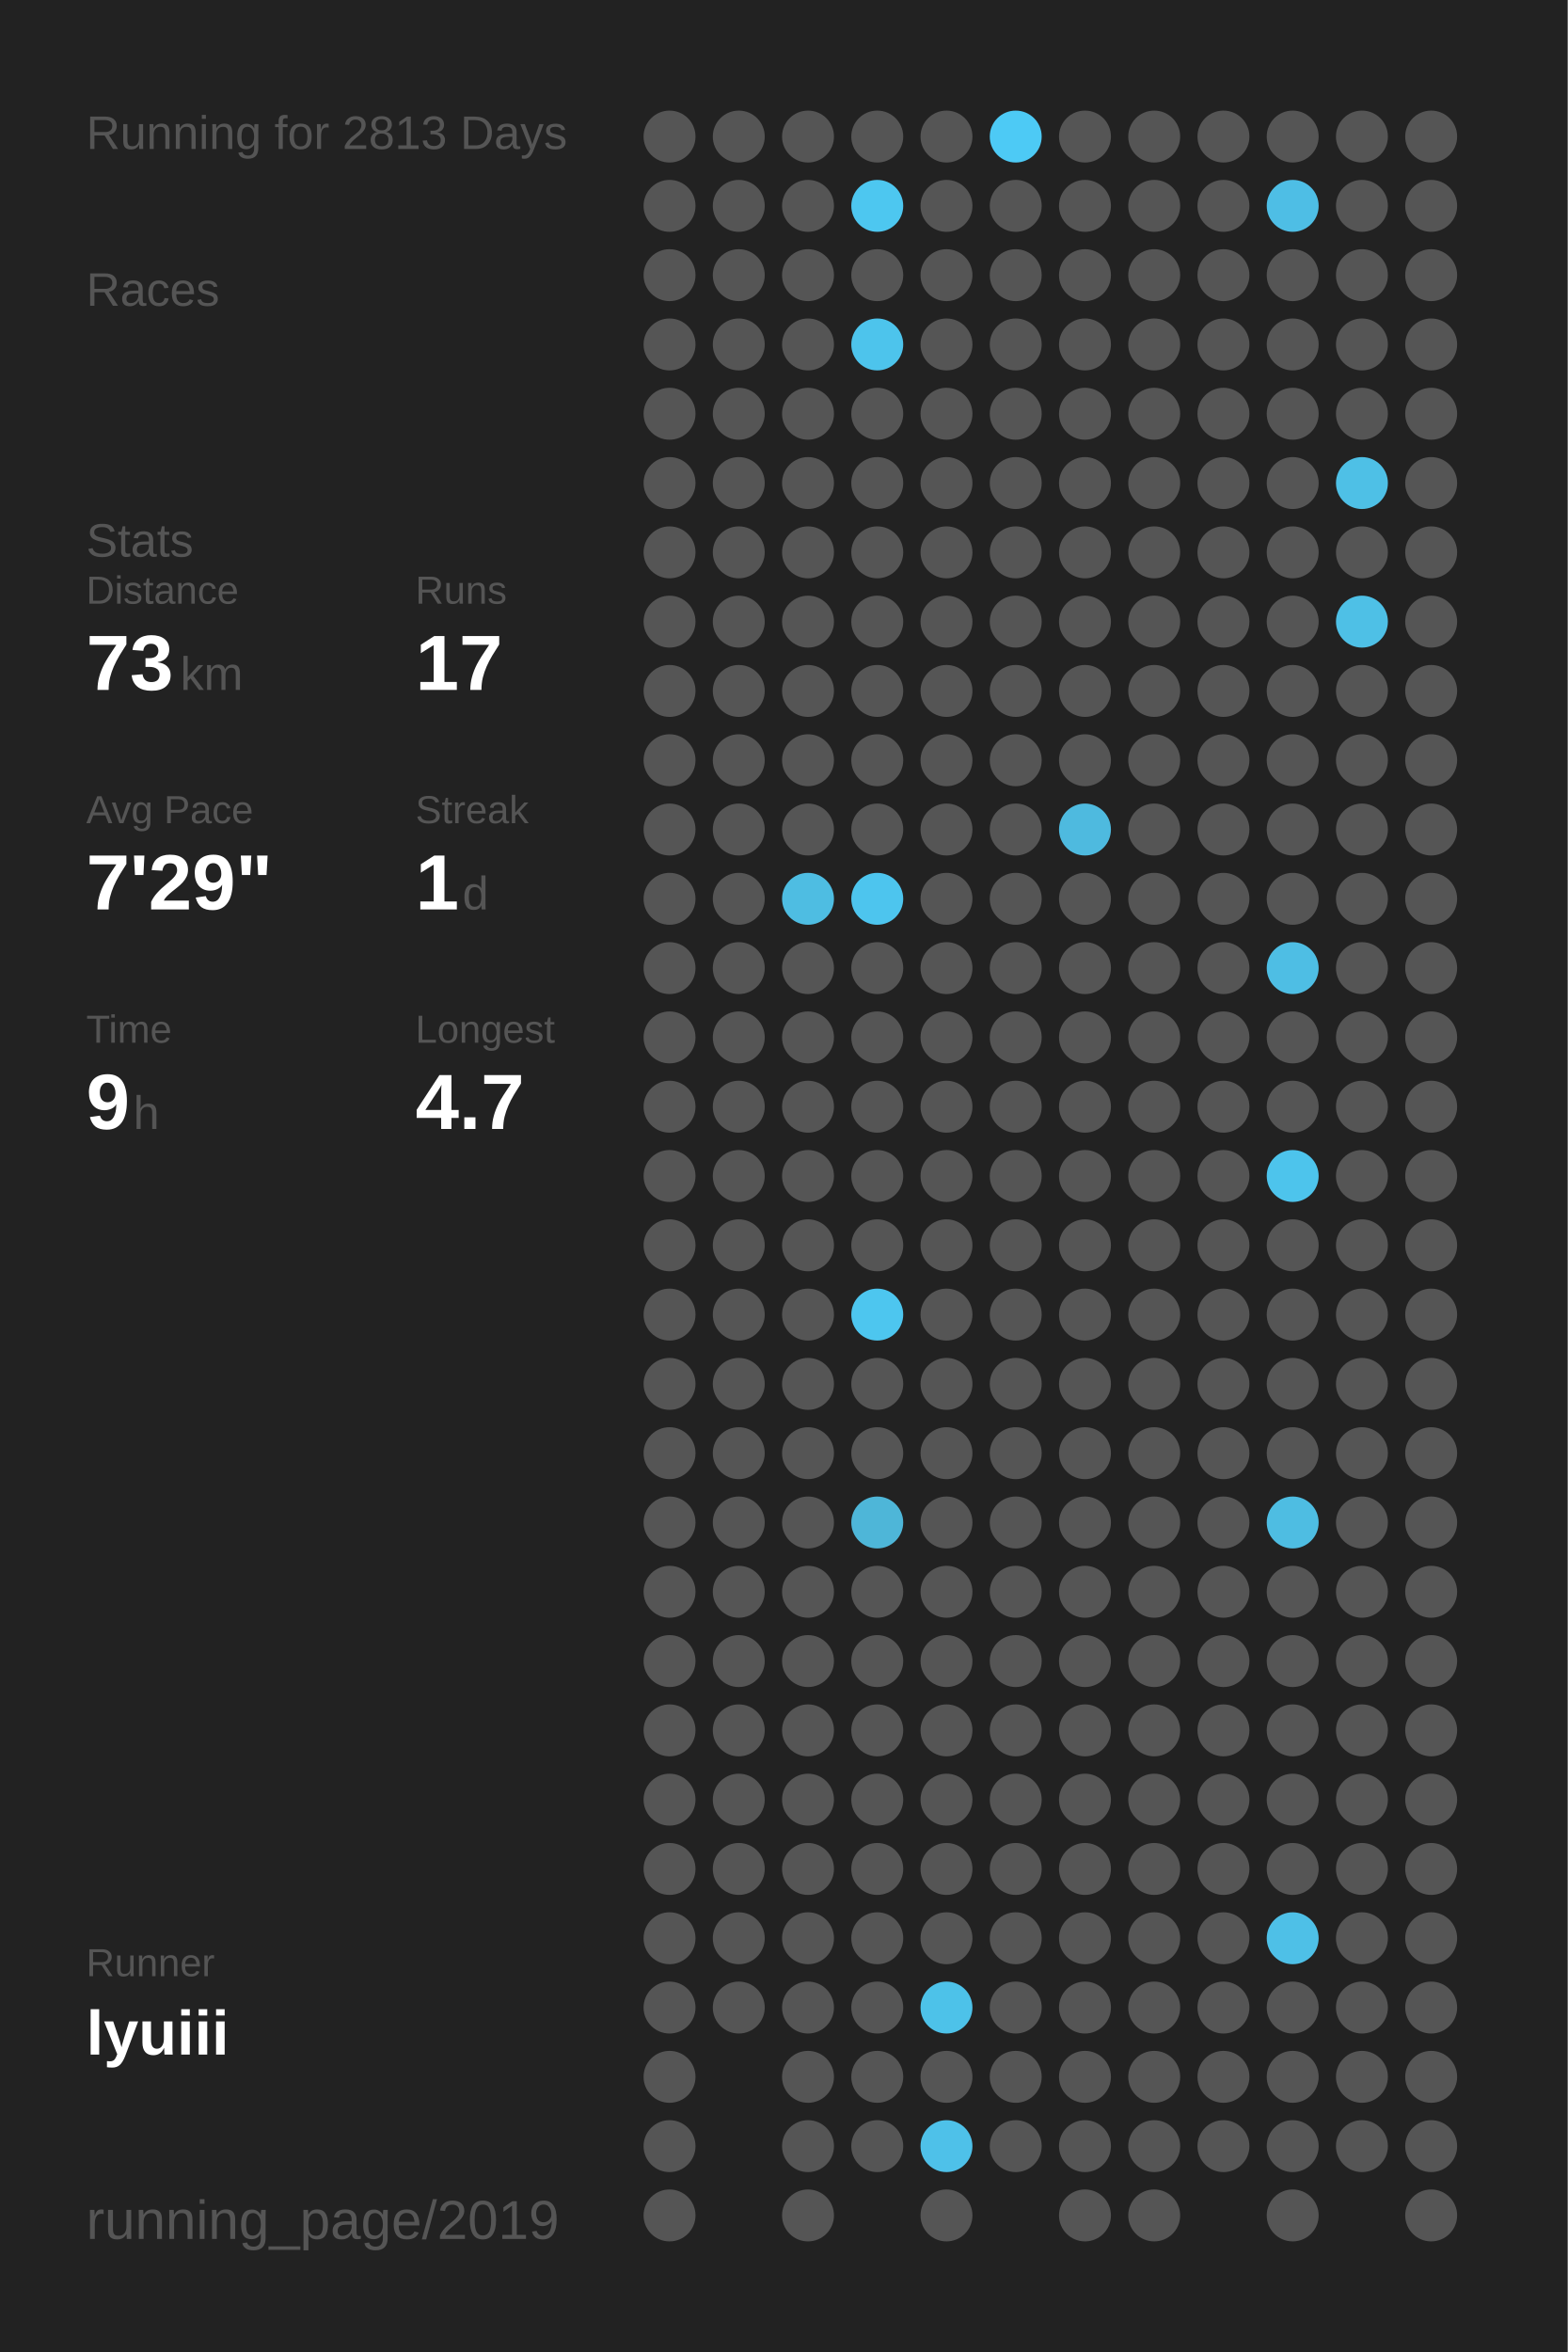
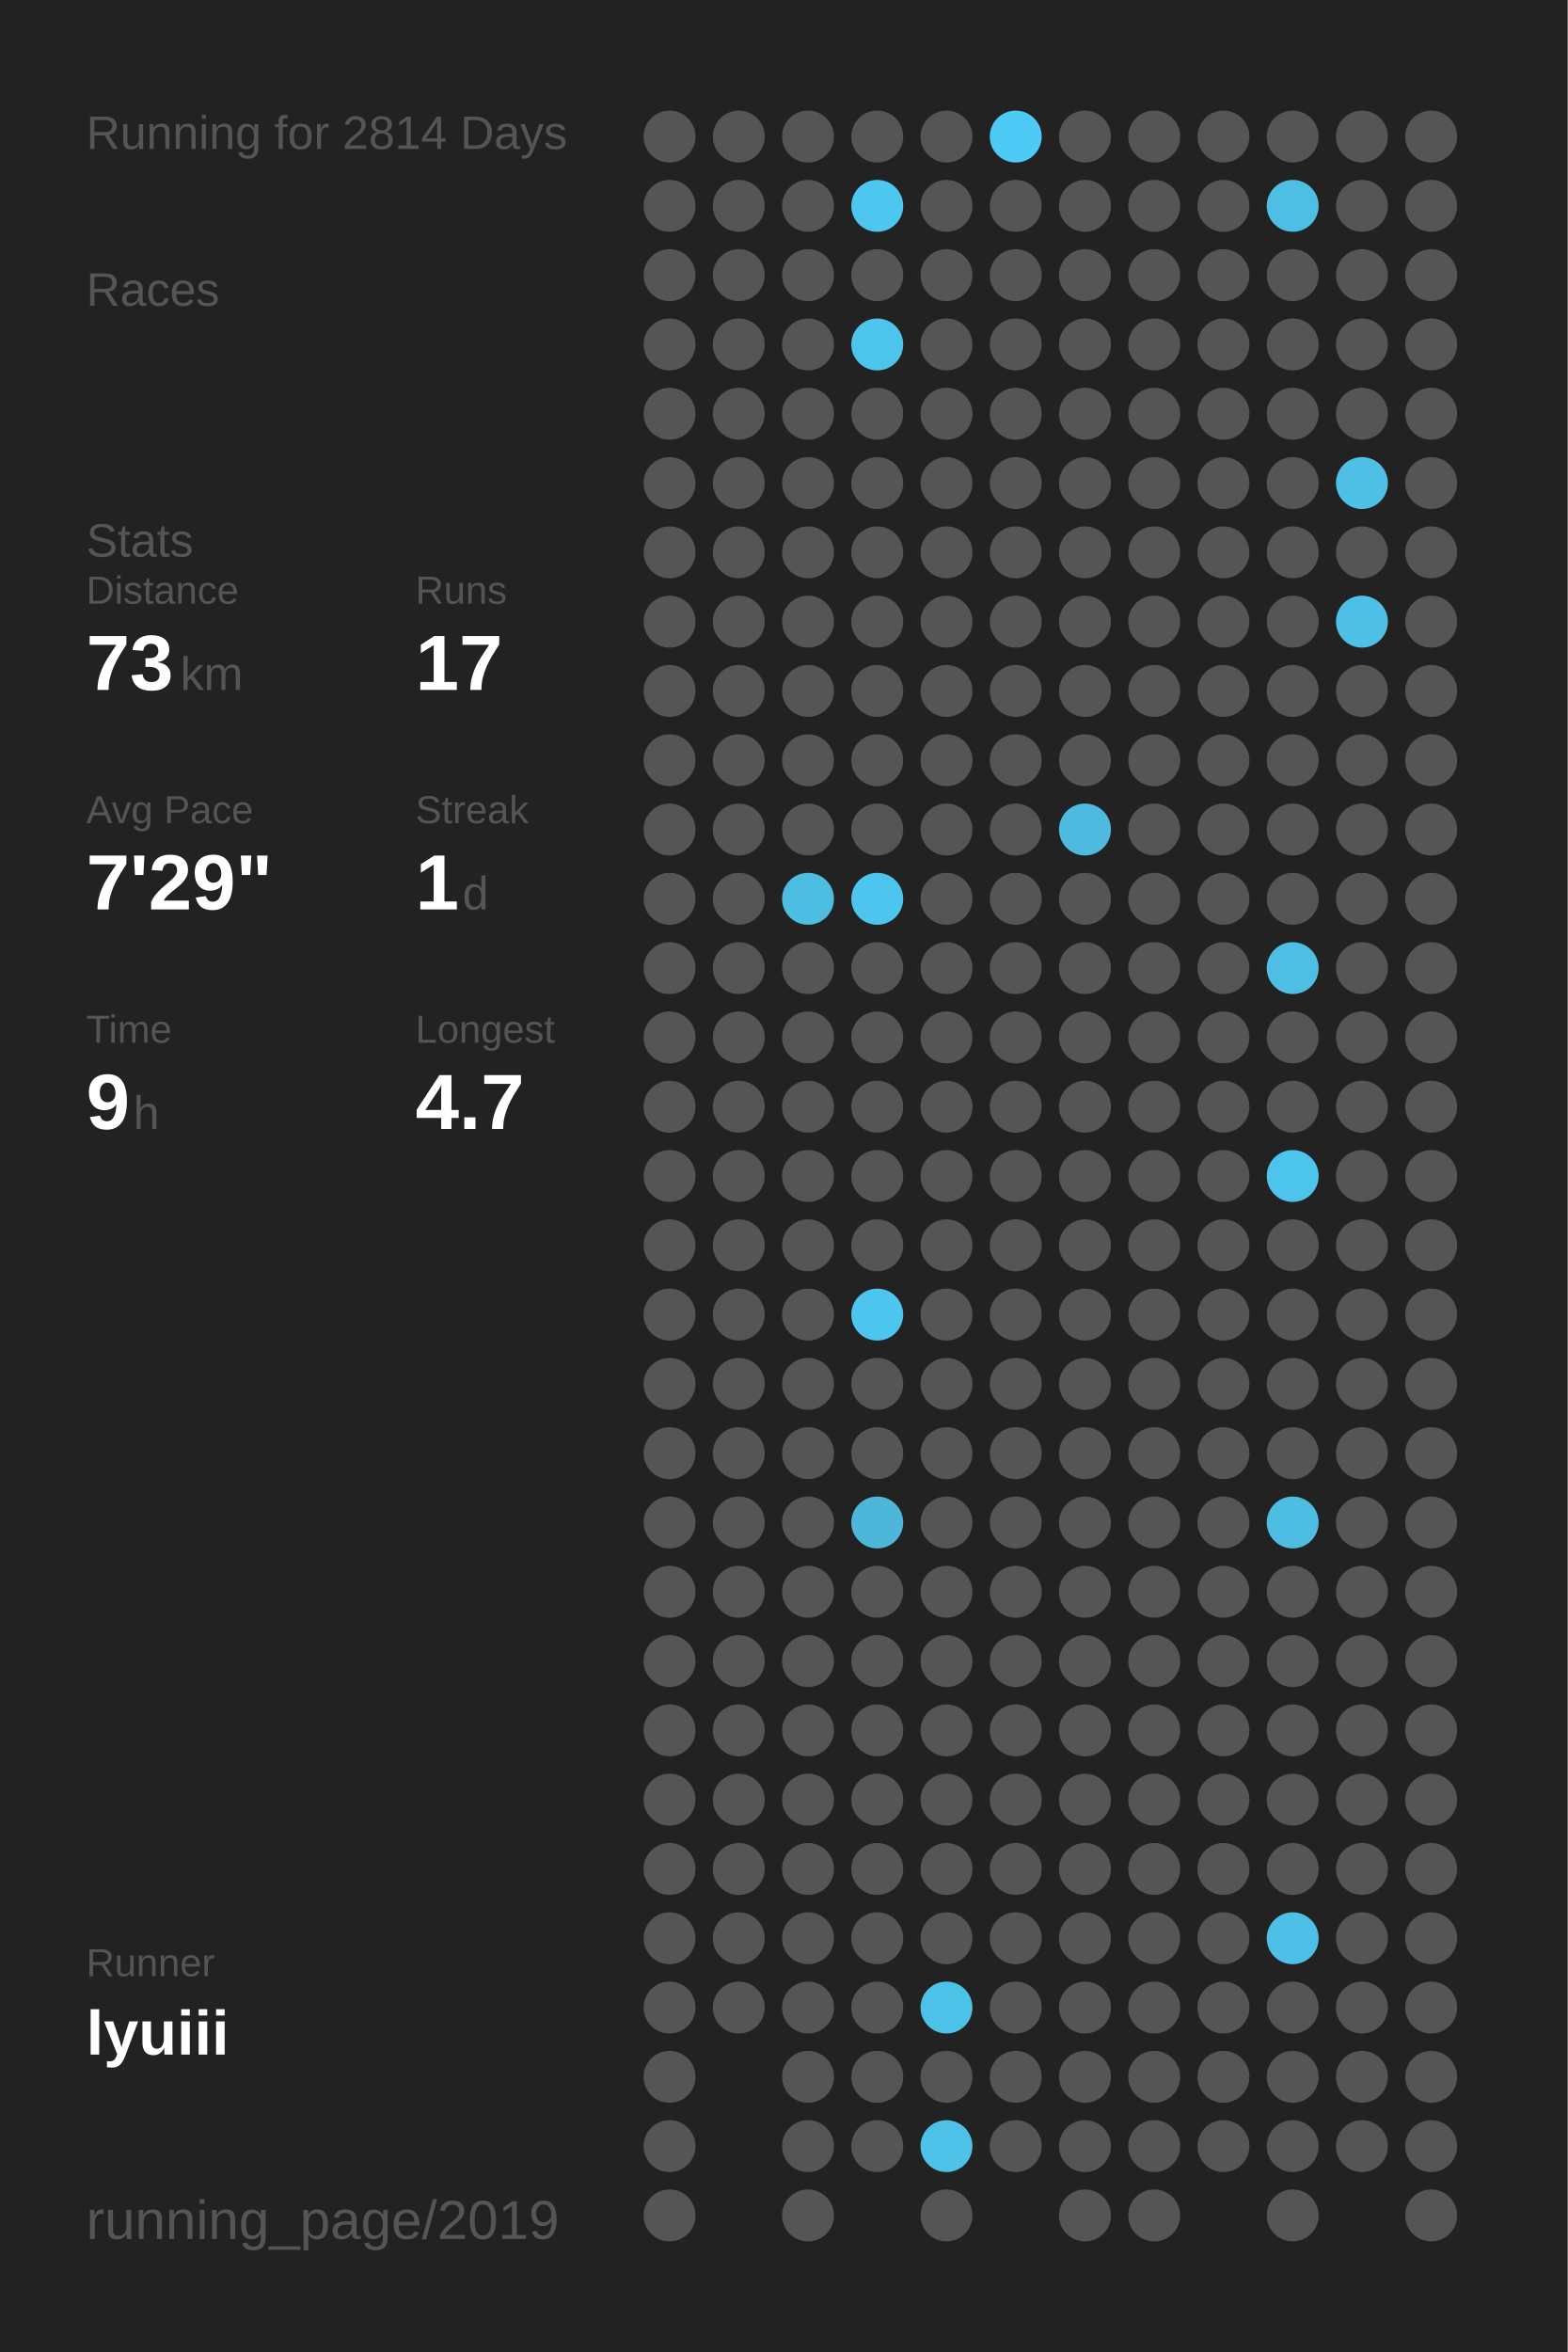
<svg xmlns="http://www.w3.org/2000/svg" baseProfile="full" height="300mm" version="1.1" viewBox="0,0,200,300" width="200mm">
  <defs />
  <rect fill="#222222" height="300" width="200" x="0" y="0" />
-   <text fill="#555555" style="font-size:6px; font-family:Arial;" x="11" y="19">Running for 2813 Days</text>
+   <text fill="#555555" style="font-size:6px; font-family:Arial;" x="11" y="19">Running for 2814 Days</text>
  <text fill="#555555" style="font-size:6px; font-family:Arial;" x="11" y="39">Races</text>
  <text fill="#555555" style="font-size:6px; font-family:Arial;" x="11" y="71">Stats</text>
  <text fill="#555555" style="font-size:5px; font-family:Arial;" x="11" y="77">Distance</text>
  <text fill="#FFFFFF" style="font-size:10px; font-family:Arial; font-weight:bold;" x="11" y="88">73</text>
  <text fill="#555555" style="font-size:6px; font-family:Arial;" x="23" y="88">km</text>
  <text fill="#555555" style="font-size:5px; font-family:Arial;" x="53" y="77">Runs</text>
  <text fill="#FFFFFF" style="font-size:10px; font-family:Arial; font-weight:bold;" x="53" y="88">17</text>
  <text fill="#555555" style="font-size:5px; font-family:Arial;" x="11" y="105">Avg Pace</text>
  <text fill="#FFFFFF" style="font-size:10px; font-family:Arial; font-weight:bold;" x="11" y="116">7'29"</text>
  <text fill="#555555" style="font-size:5px; font-family:Arial;" x="53" y="105">Streak</text>
  <text fill="#FFFFFF" style="font-size:10px; font-family:Arial; font-weight:bold;" x="53" y="116">1</text>
  <text fill="#555555" style="font-size:6px; font-family:Arial;" x="59" y="116">d</text>
  <text fill="#555555" style="font-size:5px; font-family:Arial;" x="11" y="133">Time</text>
  <text fill="#FFFFFF" style="font-size:10px; font-family:Arial; font-weight:bold;" x="11" y="144">9</text>
  <text fill="#555555" style="font-size:6px; font-family:Arial;" x="17" y="144">h</text>
  <text fill="#555555" style="font-size:5px; font-family:Arial;" x="53" y="133">Longest</text>
  <text fill="#FFFFFF" style="font-size:10px; font-family:Arial; font-weight:bold;" x="53" y="144">4.7</text>
  <text fill="#555555" style="font-size:5px; font-family:Arial;" x="11" y="252.065">Runner</text>
  <text fill="#FFFFFF" style="font-size:8px; font-family:Arial; font-weight:bold;" x="11" y="262.065">lyuiii</text>
  <text fill="#555555" style="font-size:7px; font-family:Arial;" x="11" y="285.581">running_page/2019</text>
  <circle cx="85.417" cy="17.419" fill="#555555" r="3.312" />
  <circle cx="85.417" cy="26.258" fill="#555555" r="3.312" />
  <circle cx="85.417" cy="35.097" fill="#555555" r="3.312" />
  <circle cx="85.417" cy="43.935" fill="#555555" r="3.312" />
  <circle cx="85.417" cy="52.774" fill="#555555" r="3.312" />
  <circle cx="85.417" cy="61.613" fill="#555555" r="3.312" />
  <circle cx="85.417" cy="70.452" fill="#555555" r="3.312" />
  <circle cx="85.417" cy="79.29" fill="#555555" r="3.312" />
  <circle cx="85.417" cy="88.129" fill="#555555" r="3.312" />
  <circle cx="85.417" cy="96.968" fill="#555555" r="3.312" />
  <circle cx="85.417" cy="105.806" fill="#555555" r="3.312" />
  <circle cx="85.417" cy="114.645" fill="#555555" r="3.312" />
  <circle cx="85.417" cy="123.484" fill="#555555" r="3.312" />
  <circle cx="85.417" cy="132.323" fill="#555555" r="3.312" />
  <circle cx="85.417" cy="141.161" fill="#555555" r="3.312" />
  <circle cx="85.417" cy="150" fill="#555555" r="3.312" />
  <circle cx="85.417" cy="158.839" fill="#555555" r="3.312" />
  <circle cx="85.417" cy="167.677" fill="#555555" r="3.312" />
  <circle cx="85.417" cy="176.516" fill="#555555" r="3.312" />
  <circle cx="85.417" cy="185.355" fill="#555555" r="3.312" />
  <circle cx="85.417" cy="194.194" fill="#555555" r="3.312" />
  <circle cx="85.417" cy="203.032" fill="#555555" r="3.312" />
  <circle cx="85.417" cy="211.871" fill="#555555" r="3.312" />
  <circle cx="85.417" cy="220.71" fill="#555555" r="3.312" />
  <circle cx="85.417" cy="229.548" fill="#555555" r="3.312" />
  <circle cx="85.417" cy="238.387" fill="#555555" r="3.312" />
  <circle cx="85.417" cy="247.226" fill="#555555" r="3.312" />
  <circle cx="85.417" cy="256.065" fill="#555555" r="3.312" />
  <circle cx="85.417" cy="264.903" fill="#555555" r="3.312" />
  <circle cx="85.417" cy="273.742" fill="#555555" r="3.312" />
  <circle cx="85.417" cy="282.581" fill="#555555" r="3.312" />
  <circle cx="94.25" cy="17.419" fill="#555555" r="3.312" />
  <circle cx="94.25" cy="26.258" fill="#555555" r="3.312" />
  <circle cx="94.25" cy="35.097" fill="#555555" r="3.312" />
  <circle cx="94.25" cy="43.935" fill="#555555" r="3.312" />
  <circle cx="94.25" cy="52.774" fill="#555555" r="3.312" />
  <circle cx="94.25" cy="61.613" fill="#555555" r="3.312" />
  <circle cx="94.25" cy="70.452" fill="#555555" r="3.312" />
  <circle cx="94.25" cy="79.29" fill="#555555" r="3.312" />
  <circle cx="94.25" cy="88.129" fill="#555555" r="3.312" />
  <circle cx="94.25" cy="96.968" fill="#555555" r="3.312" />
  <circle cx="94.25" cy="105.806" fill="#555555" r="3.312" />
  <circle cx="94.25" cy="114.645" fill="#555555" r="3.312" />
  <circle cx="94.25" cy="123.484" fill="#555555" r="3.312" />
  <circle cx="94.25" cy="132.323" fill="#555555" r="3.312" />
  <circle cx="94.25" cy="141.161" fill="#555555" r="3.312" />
  <circle cx="94.25" cy="150" fill="#555555" r="3.312" />
  <circle cx="94.25" cy="158.839" fill="#555555" r="3.312" />
  <circle cx="94.25" cy="167.677" fill="#555555" r="3.312" />
  <circle cx="94.25" cy="176.516" fill="#555555" r="3.312" />
  <circle cx="94.25" cy="185.355" fill="#555555" r="3.312" />
  <circle cx="94.25" cy="194.194" fill="#555555" r="3.312" />
  <circle cx="94.25" cy="203.032" fill="#555555" r="3.312" />
  <circle cx="94.25" cy="211.871" fill="#555555" r="3.312" />
  <circle cx="94.25" cy="220.71" fill="#555555" r="3.312" />
  <circle cx="94.25" cy="229.548" fill="#555555" r="3.312" />
  <circle cx="94.25" cy="238.387" fill="#555555" r="3.312" />
  <circle cx="94.25" cy="247.226" fill="#555555" r="3.312" />
  <circle cx="94.25" cy="256.065" fill="#555555" r="3.312" />
  <circle cx="103.083" cy="17.419" fill="#555555" r="3.312" />
  <circle cx="103.083" cy="26.258" fill="#555555" r="3.312" />
  <circle cx="103.083" cy="35.097" fill="#555555" r="3.312" />
  <circle cx="103.083" cy="43.935" fill="#555555" r="3.312" />
  <circle cx="103.083" cy="52.774" fill="#555555" r="3.312" />
  <circle cx="103.083" cy="61.613" fill="#555555" r="3.312" />
  <circle cx="103.083" cy="70.452" fill="#555555" r="3.312" />
  <circle cx="103.083" cy="79.29" fill="#555555" r="3.312" />
  <circle cx="103.083" cy="88.129" fill="#555555" r="3.312" />
  <circle cx="103.083" cy="96.968" fill="#555555" r="3.312" />
  <circle cx="103.083" cy="105.806" fill="#555555" r="3.312" />
  <circle cx="103.083" cy="114.645" fill="#4ebde2" r="3.312" />
  <circle cx="103.083" cy="123.484" fill="#555555" r="3.312" />
  <circle cx="103.083" cy="132.323" fill="#555555" r="3.312" />
  <circle cx="103.083" cy="141.161" fill="#555555" r="3.312" />
  <circle cx="103.083" cy="150" fill="#555555" r="3.312" />
  <circle cx="103.083" cy="158.839" fill="#555555" r="3.312" />
  <circle cx="103.083" cy="167.677" fill="#555555" r="3.312" />
  <circle cx="103.083" cy="176.516" fill="#555555" r="3.312" />
  <circle cx="103.083" cy="185.355" fill="#555555" r="3.312" />
  <circle cx="103.083" cy="194.194" fill="#555555" r="3.312" />
  <circle cx="103.083" cy="203.032" fill="#555555" r="3.312" />
  <circle cx="103.083" cy="211.871" fill="#555555" r="3.312" />
  <circle cx="103.083" cy="220.71" fill="#555555" r="3.312" />
  <circle cx="103.083" cy="229.548" fill="#555555" r="3.312" />
  <circle cx="103.083" cy="238.387" fill="#555555" r="3.312" />
  <circle cx="103.083" cy="247.226" fill="#555555" r="3.312" />
  <circle cx="103.083" cy="256.065" fill="#555555" r="3.312" />
  <circle cx="103.083" cy="264.903" fill="#555555" r="3.312" />
  <circle cx="103.083" cy="273.742" fill="#555555" r="3.312" />
  <circle cx="103.083" cy="282.581" fill="#555555" r="3.312" />
  <circle cx="111.917" cy="17.419" fill="#555555" r="3.312" />
  <circle cx="111.917" cy="26.258" fill="#4dc7f0" r="3.312" />
  <circle cx="111.917" cy="35.097" fill="#555555" r="3.312" />
  <circle cx="111.917" cy="43.935" fill="#4dc4ec" r="3.312" />
  <circle cx="111.917" cy="52.774" fill="#555555" r="3.312" />
  <circle cx="111.917" cy="61.613" fill="#555555" r="3.312" />
  <circle cx="111.917" cy="70.452" fill="#555555" r="3.312" />
  <circle cx="111.917" cy="79.29" fill="#555555" r="3.312" />
  <circle cx="111.917" cy="88.129" fill="#555555" r="3.312" />
  <circle cx="111.917" cy="96.968" fill="#555555" r="3.312" />
  <circle cx="111.917" cy="105.806" fill="#555555" r="3.312" />
  <circle cx="111.917" cy="114.645" fill="#4dc5ee" r="3.312" />
  <circle cx="111.917" cy="123.484" fill="#555555" r="3.312" />
  <circle cx="111.917" cy="132.323" fill="#555555" r="3.312" />
  <circle cx="111.917" cy="141.161" fill="#555555" r="3.312" />
  <circle cx="111.917" cy="150" fill="#555555" r="3.312" />
  <circle cx="111.917" cy="158.839" fill="#555555" r="3.312" />
  <circle cx="111.917" cy="167.677" fill="#4dc6ef" r="3.312" />
  <circle cx="111.917" cy="176.516" fill="#555555" r="3.312" />
  <circle cx="111.917" cy="185.355" fill="#555555" r="3.312" />
  <circle cx="111.917" cy="194.194" fill="#4eb6d8" r="3.312" />
  <circle cx="111.917" cy="203.032" fill="#555555" r="3.312" />
  <circle cx="111.917" cy="211.871" fill="#555555" r="3.312" />
  <circle cx="111.917" cy="220.71" fill="#555555" r="3.312" />
  <circle cx="111.917" cy="229.548" fill="#555555" r="3.312" />
  <circle cx="111.917" cy="238.387" fill="#555555" r="3.312" />
  <circle cx="111.917" cy="247.226" fill="#555555" r="3.312" />
  <circle cx="111.917" cy="256.065" fill="#555555" r="3.312" />
  <circle cx="111.917" cy="264.903" fill="#555555" r="3.312" />
  <circle cx="111.917" cy="273.742" fill="#555555" r="3.312" />
  <circle cx="120.75" cy="17.419" fill="#555555" r="3.312" />
  <circle cx="120.75" cy="26.258" fill="#555555" r="3.312" />
  <circle cx="120.75" cy="35.097" fill="#555555" r="3.312" />
  <circle cx="120.75" cy="43.935" fill="#555555" r="3.312" />
  <circle cx="120.75" cy="52.774" fill="#555555" r="3.312" />
  <circle cx="120.75" cy="61.613" fill="#555555" r="3.312" />
  <circle cx="120.75" cy="70.452" fill="#555555" r="3.312" />
  <circle cx="120.75" cy="79.29" fill="#555555" r="3.312" />
  <circle cx="120.75" cy="88.129" fill="#555555" r="3.312" />
  <circle cx="120.75" cy="96.968" fill="#555555" r="3.312" />
  <circle cx="120.75" cy="105.806" fill="#555555" r="3.312" />
  <circle cx="120.75" cy="114.645" fill="#555555" r="3.312" />
  <circle cx="120.75" cy="123.484" fill="#555555" r="3.312" />
  <circle cx="120.75" cy="132.323" fill="#555555" r="3.312" />
  <circle cx="120.75" cy="141.161" fill="#555555" r="3.312" />
  <circle cx="120.75" cy="150" fill="#555555" r="3.312" />
  <circle cx="120.75" cy="158.839" fill="#555555" r="3.312" />
  <circle cx="120.75" cy="167.677" fill="#555555" r="3.312" />
  <circle cx="120.75" cy="176.516" fill="#555555" r="3.312" />
  <circle cx="120.75" cy="185.355" fill="#555555" r="3.312" />
  <circle cx="120.75" cy="194.194" fill="#555555" r="3.312" />
  <circle cx="120.75" cy="203.032" fill="#555555" r="3.312" />
  <circle cx="120.75" cy="211.871" fill="#555555" r="3.312" />
  <circle cx="120.75" cy="220.71" fill="#555555" r="3.312" />
  <circle cx="120.75" cy="229.548" fill="#555555" r="3.312" />
  <circle cx="120.75" cy="238.387" fill="#555555" r="3.312" />
  <circle cx="120.75" cy="247.226" fill="#555555" r="3.312" />
  <circle cx="120.75" cy="256.065" fill="#4dc2e9" r="3.312" />
  <circle cx="120.75" cy="264.903" fill="#555555" r="3.312" />
  <circle cx="120.75" cy="273.742" fill="#4ec1e9" r="3.312" />
  <circle cx="120.75" cy="282.581" fill="#555555" r="3.312" />
  <circle cx="129.583" cy="17.419" fill="#4dcaf5" r="3.312" />
  <circle cx="129.583" cy="26.258" fill="#555555" r="3.312" />
  <circle cx="129.583" cy="35.097" fill="#555555" r="3.312" />
  <circle cx="129.583" cy="43.935" fill="#555555" r="3.312" />
  <circle cx="129.583" cy="52.774" fill="#555555" r="3.312" />
  <circle cx="129.583" cy="61.613" fill="#555555" r="3.312" />
  <circle cx="129.583" cy="70.452" fill="#555555" r="3.312" />
  <circle cx="129.583" cy="79.29" fill="#555555" r="3.312" />
  <circle cx="129.583" cy="88.129" fill="#555555" r="3.312" />
  <circle cx="129.583" cy="96.968" fill="#555555" r="3.312" />
  <circle cx="129.583" cy="105.806" fill="#555555" r="3.312" />
  <circle cx="129.583" cy="114.645" fill="#555555" r="3.312" />
  <circle cx="129.583" cy="123.484" fill="#555555" r="3.312" />
  <circle cx="129.583" cy="132.323" fill="#555555" r="3.312" />
  <circle cx="129.583" cy="141.161" fill="#555555" r="3.312" />
  <circle cx="129.583" cy="150" fill="#555555" r="3.312" />
  <circle cx="129.583" cy="158.839" fill="#555555" r="3.312" />
  <circle cx="129.583" cy="167.677" fill="#555555" r="3.312" />
  <circle cx="129.583" cy="176.516" fill="#555555" r="3.312" />
  <circle cx="129.583" cy="185.355" fill="#555555" r="3.312" />
  <circle cx="129.583" cy="194.194" fill="#555555" r="3.312" />
  <circle cx="129.583" cy="203.032" fill="#555555" r="3.312" />
  <circle cx="129.583" cy="211.871" fill="#555555" r="3.312" />
  <circle cx="129.583" cy="220.71" fill="#555555" r="3.312" />
  <circle cx="129.583" cy="229.548" fill="#555555" r="3.312" />
  <circle cx="129.583" cy="238.387" fill="#555555" r="3.312" />
  <circle cx="129.583" cy="247.226" fill="#555555" r="3.312" />
  <circle cx="129.583" cy="256.065" fill="#555555" r="3.312" />
  <circle cx="129.583" cy="264.903" fill="#555555" r="3.312" />
  <circle cx="129.583" cy="273.742" fill="#555555" r="3.312" />
  <circle cx="138.417" cy="17.419" fill="#555555" r="3.312" />
  <circle cx="138.417" cy="26.258" fill="#555555" r="3.312" />
  <circle cx="138.417" cy="35.097" fill="#555555" r="3.312" />
  <circle cx="138.417" cy="43.935" fill="#555555" r="3.312" />
  <circle cx="138.417" cy="52.774" fill="#555555" r="3.312" />
  <circle cx="138.417" cy="61.613" fill="#555555" r="3.312" />
  <circle cx="138.417" cy="70.452" fill="#555555" r="3.312" />
  <circle cx="138.417" cy="79.29" fill="#555555" r="3.312" />
  <circle cx="138.417" cy="88.129" fill="#555555" r="3.312" />
  <circle cx="138.417" cy="96.968" fill="#555555" r="3.312" />
  <circle cx="138.417" cy="105.806" fill="#4ebadf" r="3.312" />
  <circle cx="138.417" cy="114.645" fill="#555555" r="3.312" />
  <circle cx="138.417" cy="123.484" fill="#555555" r="3.312" />
  <circle cx="138.417" cy="132.323" fill="#555555" r="3.312" />
  <circle cx="138.417" cy="141.161" fill="#555555" r="3.312" />
  <circle cx="138.417" cy="150" fill="#555555" r="3.312" />
  <circle cx="138.417" cy="158.839" fill="#555555" r="3.312" />
  <circle cx="138.417" cy="167.677" fill="#555555" r="3.312" />
  <circle cx="138.417" cy="176.516" fill="#555555" r="3.312" />
  <circle cx="138.417" cy="185.355" fill="#555555" r="3.312" />
  <circle cx="138.417" cy="194.194" fill="#555555" r="3.312" />
  <circle cx="138.417" cy="203.032" fill="#555555" r="3.312" />
  <circle cx="138.417" cy="211.871" fill="#555555" r="3.312" />
  <circle cx="138.417" cy="220.71" fill="#555555" r="3.312" />
  <circle cx="138.417" cy="229.548" fill="#555555" r="3.312" />
  <circle cx="138.417" cy="238.387" fill="#555555" r="3.312" />
  <circle cx="138.417" cy="247.226" fill="#555555" r="3.312" />
  <circle cx="138.417" cy="256.065" fill="#555555" r="3.312" />
  <circle cx="138.417" cy="264.903" fill="#555555" r="3.312" />
  <circle cx="138.417" cy="273.742" fill="#555555" r="3.312" />
  <circle cx="138.417" cy="282.581" fill="#555555" r="3.312" />
  <circle cx="147.25" cy="17.419" fill="#555555" r="3.312" />
  <circle cx="147.25" cy="26.258" fill="#555555" r="3.312" />
  <circle cx="147.25" cy="35.097" fill="#555555" r="3.312" />
  <circle cx="147.25" cy="43.935" fill="#555555" r="3.312" />
  <circle cx="147.25" cy="52.774" fill="#555555" r="3.312" />
  <circle cx="147.25" cy="61.613" fill="#555555" r="3.312" />
  <circle cx="147.25" cy="70.452" fill="#555555" r="3.312" />
  <circle cx="147.25" cy="79.29" fill="#555555" r="3.312" />
  <circle cx="147.25" cy="88.129" fill="#555555" r="3.312" />
  <circle cx="147.25" cy="96.968" fill="#555555" r="3.312" />
  <circle cx="147.25" cy="105.806" fill="#555555" r="3.312" />
  <circle cx="147.25" cy="114.645" fill="#555555" r="3.312" />
  <circle cx="147.25" cy="123.484" fill="#555555" r="3.312" />
  <circle cx="147.25" cy="132.323" fill="#555555" r="3.312" />
  <circle cx="147.25" cy="141.161" fill="#555555" r="3.312" />
  <circle cx="147.25" cy="150" fill="#555555" r="3.312" />
  <circle cx="147.25" cy="158.839" fill="#555555" r="3.312" />
  <circle cx="147.25" cy="167.677" fill="#555555" r="3.312" />
  <circle cx="147.25" cy="176.516" fill="#555555" r="3.312" />
  <circle cx="147.25" cy="185.355" fill="#555555" r="3.312" />
  <circle cx="147.25" cy="194.194" fill="#555555" r="3.312" />
  <circle cx="147.25" cy="203.032" fill="#555555" r="3.312" />
  <circle cx="147.25" cy="211.871" fill="#555555" r="3.312" />
  <circle cx="147.25" cy="220.71" fill="#555555" r="3.312" />
  <circle cx="147.25" cy="229.548" fill="#555555" r="3.312" />
  <circle cx="147.25" cy="238.387" fill="#555555" r="3.312" />
  <circle cx="147.25" cy="247.226" fill="#555555" r="3.312" />
  <circle cx="147.25" cy="256.065" fill="#555555" r="3.312" />
  <circle cx="147.25" cy="264.903" fill="#555555" r="3.312" />
  <circle cx="147.25" cy="273.742" fill="#555555" r="3.312" />
  <circle cx="147.25" cy="282.581" fill="#555555" r="3.312" />
  <circle cx="156.083" cy="17.419" fill="#555555" r="3.312" />
  <circle cx="156.083" cy="26.258" fill="#555555" r="3.312" />
  <circle cx="156.083" cy="35.097" fill="#555555" r="3.312" />
  <circle cx="156.083" cy="43.935" fill="#555555" r="3.312" />
  <circle cx="156.083" cy="52.774" fill="#555555" r="3.312" />
  <circle cx="156.083" cy="61.613" fill="#555555" r="3.312" />
  <circle cx="156.083" cy="70.452" fill="#555555" r="3.312" />
  <circle cx="156.083" cy="79.29" fill="#555555" r="3.312" />
  <circle cx="156.083" cy="88.129" fill="#555555" r="3.312" />
  <circle cx="156.083" cy="96.968" fill="#555555" r="3.312" />
  <circle cx="156.083" cy="105.806" fill="#555555" r="3.312" />
  <circle cx="156.083" cy="114.645" fill="#555555" r="3.312" />
  <circle cx="156.083" cy="123.484" fill="#555555" r="3.312" />
  <circle cx="156.083" cy="132.323" fill="#555555" r="3.312" />
  <circle cx="156.083" cy="141.161" fill="#555555" r="3.312" />
  <circle cx="156.083" cy="150" fill="#555555" r="3.312" />
  <circle cx="156.083" cy="158.839" fill="#555555" r="3.312" />
  <circle cx="156.083" cy="167.677" fill="#555555" r="3.312" />
  <circle cx="156.083" cy="176.516" fill="#555555" r="3.312" />
  <circle cx="156.083" cy="185.355" fill="#555555" r="3.312" />
  <circle cx="156.083" cy="194.194" fill="#555555" r="3.312" />
  <circle cx="156.083" cy="203.032" fill="#555555" r="3.312" />
  <circle cx="156.083" cy="211.871" fill="#555555" r="3.312" />
  <circle cx="156.083" cy="220.71" fill="#555555" r="3.312" />
  <circle cx="156.083" cy="229.548" fill="#555555" r="3.312" />
  <circle cx="156.083" cy="238.387" fill="#555555" r="3.312" />
  <circle cx="156.083" cy="247.226" fill="#555555" r="3.312" />
  <circle cx="156.083" cy="256.065" fill="#555555" r="3.312" />
  <circle cx="156.083" cy="264.903" fill="#555555" r="3.312" />
  <circle cx="156.083" cy="273.742" fill="#555555" r="3.312" />
  <circle cx="164.917" cy="17.419" fill="#555555" r="3.312" />
  <circle cx="164.917" cy="26.258" fill="#4ebee5" r="3.312" />
  <circle cx="164.917" cy="35.097" fill="#555555" r="3.312" />
  <circle cx="164.917" cy="43.935" fill="#555555" r="3.312" />
  <circle cx="164.917" cy="52.774" fill="#555555" r="3.312" />
  <circle cx="164.917" cy="61.613" fill="#555555" r="3.312" />
  <circle cx="164.917" cy="70.452" fill="#555555" r="3.312" />
  <circle cx="164.917" cy="79.29" fill="#555555" r="3.312" />
  <circle cx="164.917" cy="88.129" fill="#555555" r="3.312" />
  <circle cx="164.917" cy="96.968" fill="#555555" r="3.312" />
  <circle cx="164.917" cy="105.806" fill="#555555" r="3.312" />
  <circle cx="164.917" cy="114.645" fill="#555555" r="3.312" />
  <circle cx="164.917" cy="123.484" fill="#4ebee4" r="3.312" />
  <circle cx="164.917" cy="132.323" fill="#555555" r="3.312" />
  <circle cx="164.917" cy="141.161" fill="#555555" r="3.312" />
  <circle cx="164.917" cy="150" fill="#4dc4ec" r="3.312" />
  <circle cx="164.917" cy="158.839" fill="#555555" r="3.312" />
  <circle cx="164.917" cy="167.677" fill="#555555" r="3.312" />
  <circle cx="164.917" cy="176.516" fill="#555555" r="3.312" />
  <circle cx="164.917" cy="185.355" fill="#555555" r="3.312" />
  <circle cx="164.917" cy="194.194" fill="#4ebde2" r="3.312" />
  <circle cx="164.917" cy="203.032" fill="#555555" r="3.312" />
  <circle cx="164.917" cy="211.871" fill="#555555" r="3.312" />
  <circle cx="164.917" cy="220.71" fill="#555555" r="3.312" />
  <circle cx="164.917" cy="229.548" fill="#555555" r="3.312" />
  <circle cx="164.917" cy="238.387" fill="#555555" r="3.312" />
  <circle cx="164.917" cy="247.226" fill="#4ec0e7" r="3.312" />
  <circle cx="164.917" cy="256.065" fill="#555555" r="3.312" />
  <circle cx="164.917" cy="264.903" fill="#555555" r="3.312" />
  <circle cx="164.917" cy="273.742" fill="#555555" r="3.312" />
  <circle cx="164.917" cy="282.581" fill="#555555" r="3.312" />
  <circle cx="173.75" cy="17.419" fill="#555555" r="3.312" />
  <circle cx="173.75" cy="26.258" fill="#555555" r="3.312" />
  <circle cx="173.75" cy="35.097" fill="#555555" r="3.312" />
  <circle cx="173.75" cy="43.935" fill="#555555" r="3.312" />
  <circle cx="173.75" cy="52.774" fill="#555555" r="3.312" />
  <circle cx="173.75" cy="61.613" fill="#4ec0e6" r="3.312" />
  <circle cx="173.75" cy="70.452" fill="#555555" r="3.312" />
  <circle cx="173.75" cy="79.29" fill="#4ec0e6" r="3.312" />
  <circle cx="173.75" cy="88.129" fill="#555555" r="3.312" />
  <circle cx="173.75" cy="96.968" fill="#555555" r="3.312" />
  <circle cx="173.75" cy="105.806" fill="#555555" r="3.312" />
  <circle cx="173.75" cy="114.645" fill="#555555" r="3.312" />
  <circle cx="173.75" cy="123.484" fill="#555555" r="3.312" />
  <circle cx="173.75" cy="132.323" fill="#555555" r="3.312" />
  <circle cx="173.75" cy="141.161" fill="#555555" r="3.312" />
  <circle cx="173.75" cy="150" fill="#555555" r="3.312" />
  <circle cx="173.75" cy="158.839" fill="#555555" r="3.312" />
  <circle cx="173.75" cy="167.677" fill="#555555" r="3.312" />
  <circle cx="173.75" cy="176.516" fill="#555555" r="3.312" />
  <circle cx="173.75" cy="185.355" fill="#555555" r="3.312" />
  <circle cx="173.75" cy="194.194" fill="#555555" r="3.312" />
  <circle cx="173.75" cy="203.032" fill="#555555" r="3.312" />
  <circle cx="173.75" cy="211.871" fill="#555555" r="3.312" />
  <circle cx="173.75" cy="220.71" fill="#555555" r="3.312" />
  <circle cx="173.75" cy="229.548" fill="#555555" r="3.312" />
  <circle cx="173.75" cy="238.387" fill="#555555" r="3.312" />
  <circle cx="173.75" cy="247.226" fill="#555555" r="3.312" />
  <circle cx="173.75" cy="256.065" fill="#555555" r="3.312" />
  <circle cx="173.75" cy="264.903" fill="#555555" r="3.312" />
  <circle cx="173.75" cy="273.742" fill="#555555" r="3.312" />
  <circle cx="182.583" cy="17.419" fill="#555555" r="3.312" />
  <circle cx="182.583" cy="26.258" fill="#555555" r="3.312" />
  <circle cx="182.583" cy="35.097" fill="#555555" r="3.312" />
  <circle cx="182.583" cy="43.935" fill="#555555" r="3.312" />
  <circle cx="182.583" cy="52.774" fill="#555555" r="3.312" />
  <circle cx="182.583" cy="61.613" fill="#555555" r="3.312" />
  <circle cx="182.583" cy="70.452" fill="#555555" r="3.312" />
  <circle cx="182.583" cy="79.29" fill="#555555" r="3.312" />
  <circle cx="182.583" cy="88.129" fill="#555555" r="3.312" />
  <circle cx="182.583" cy="96.968" fill="#555555" r="3.312" />
  <circle cx="182.583" cy="105.806" fill="#555555" r="3.312" />
  <circle cx="182.583" cy="114.645" fill="#555555" r="3.312" />
  <circle cx="182.583" cy="123.484" fill="#555555" r="3.312" />
  <circle cx="182.583" cy="132.323" fill="#555555" r="3.312" />
  <circle cx="182.583" cy="141.161" fill="#555555" r="3.312" />
  <circle cx="182.583" cy="150" fill="#555555" r="3.312" />
  <circle cx="182.583" cy="158.839" fill="#555555" r="3.312" />
  <circle cx="182.583" cy="167.677" fill="#555555" r="3.312" />
  <circle cx="182.583" cy="176.516" fill="#555555" r="3.312" />
  <circle cx="182.583" cy="185.355" fill="#555555" r="3.312" />
  <circle cx="182.583" cy="194.194" fill="#555555" r="3.312" />
  <circle cx="182.583" cy="203.032" fill="#555555" r="3.312" />
  <circle cx="182.583" cy="211.871" fill="#555555" r="3.312" />
  <circle cx="182.583" cy="220.71" fill="#555555" r="3.312" />
  <circle cx="182.583" cy="229.548" fill="#555555" r="3.312" />
  <circle cx="182.583" cy="238.387" fill="#555555" r="3.312" />
  <circle cx="182.583" cy="247.226" fill="#555555" r="3.312" />
  <circle cx="182.583" cy="256.065" fill="#555555" r="3.312" />
  <circle cx="182.583" cy="264.903" fill="#555555" r="3.312" />
  <circle cx="182.583" cy="273.742" fill="#555555" r="3.312" />
  <circle cx="182.583" cy="282.581" fill="#555555" r="3.312" />
</svg>
